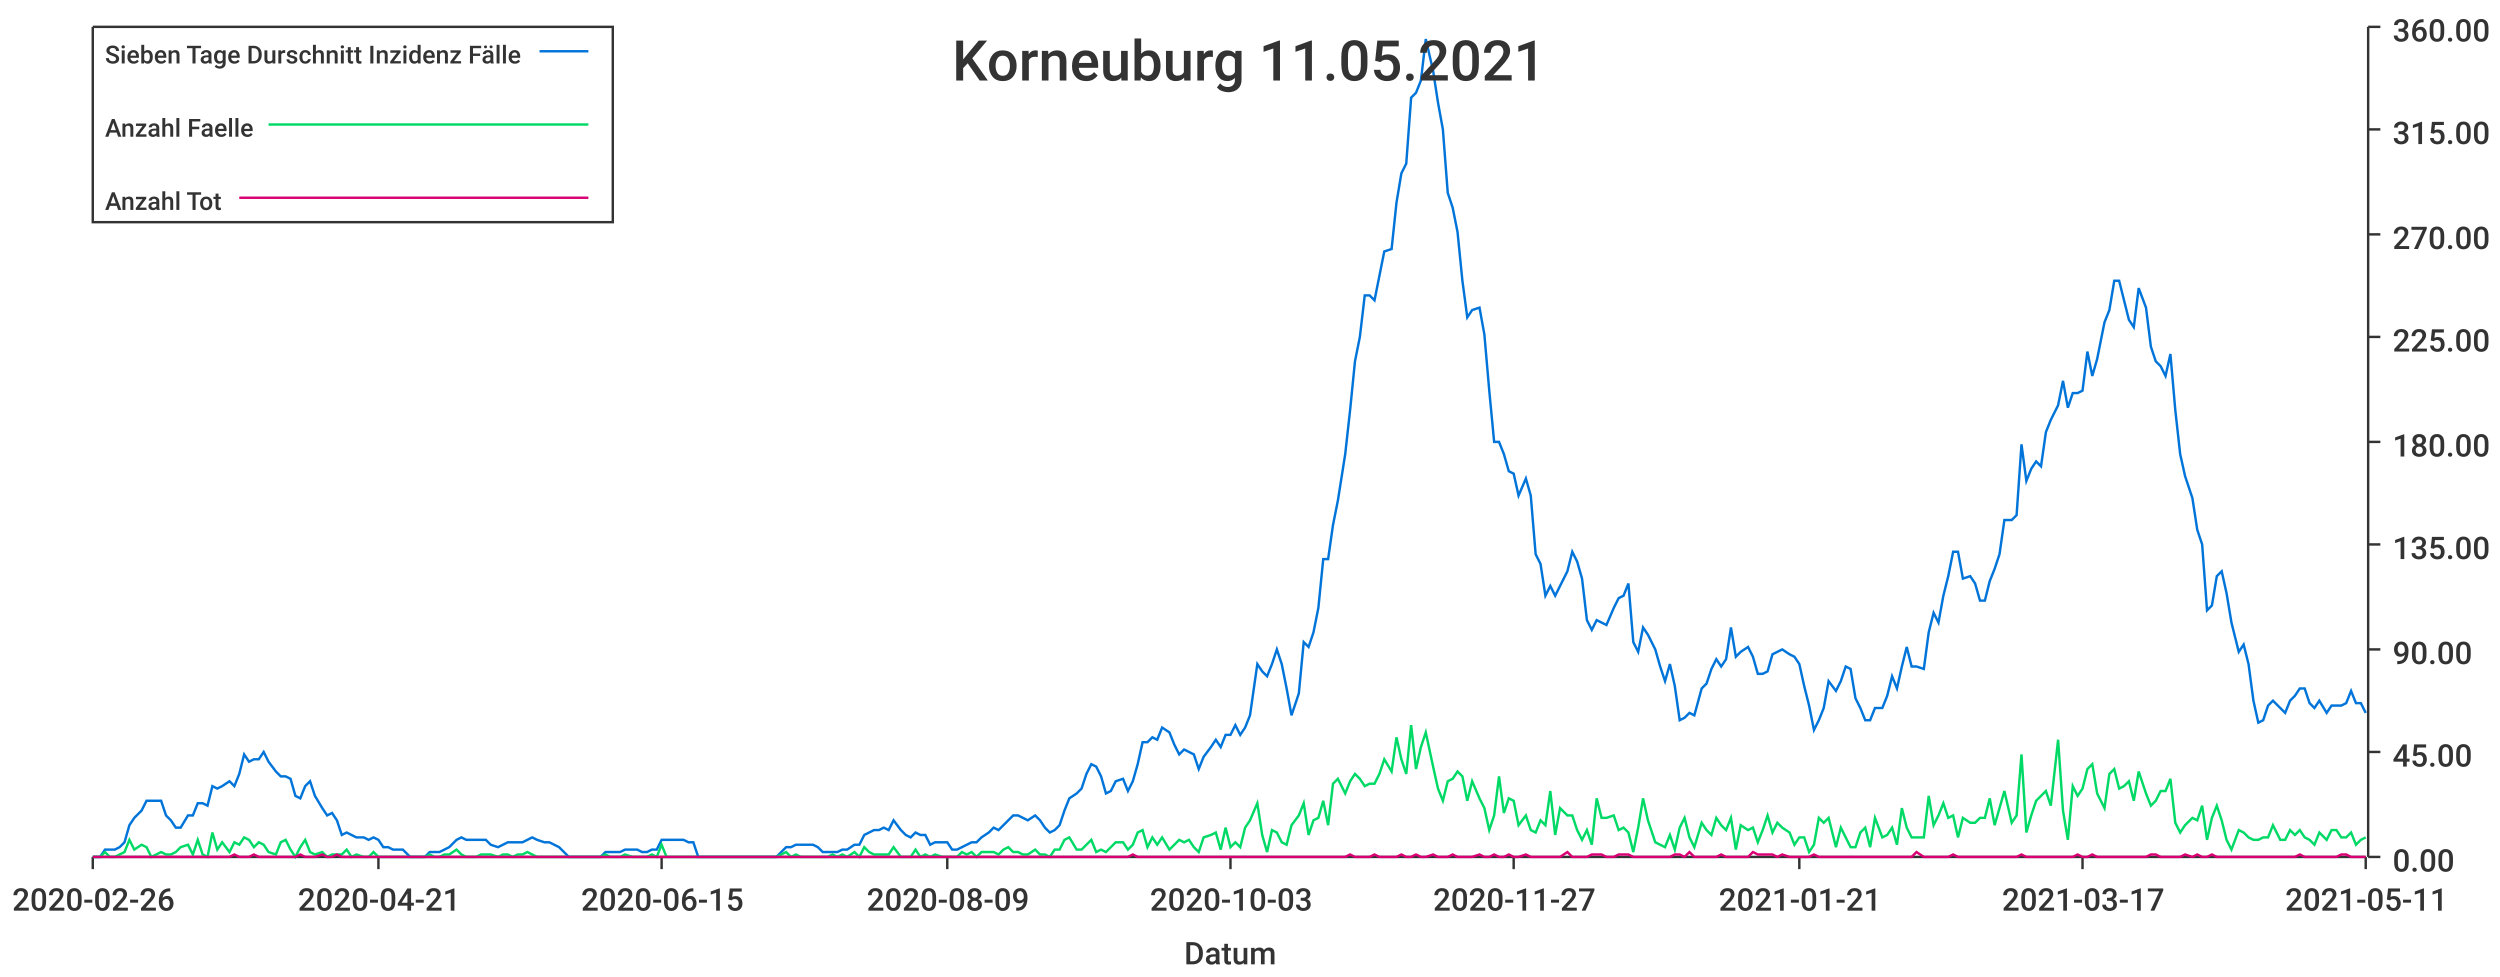
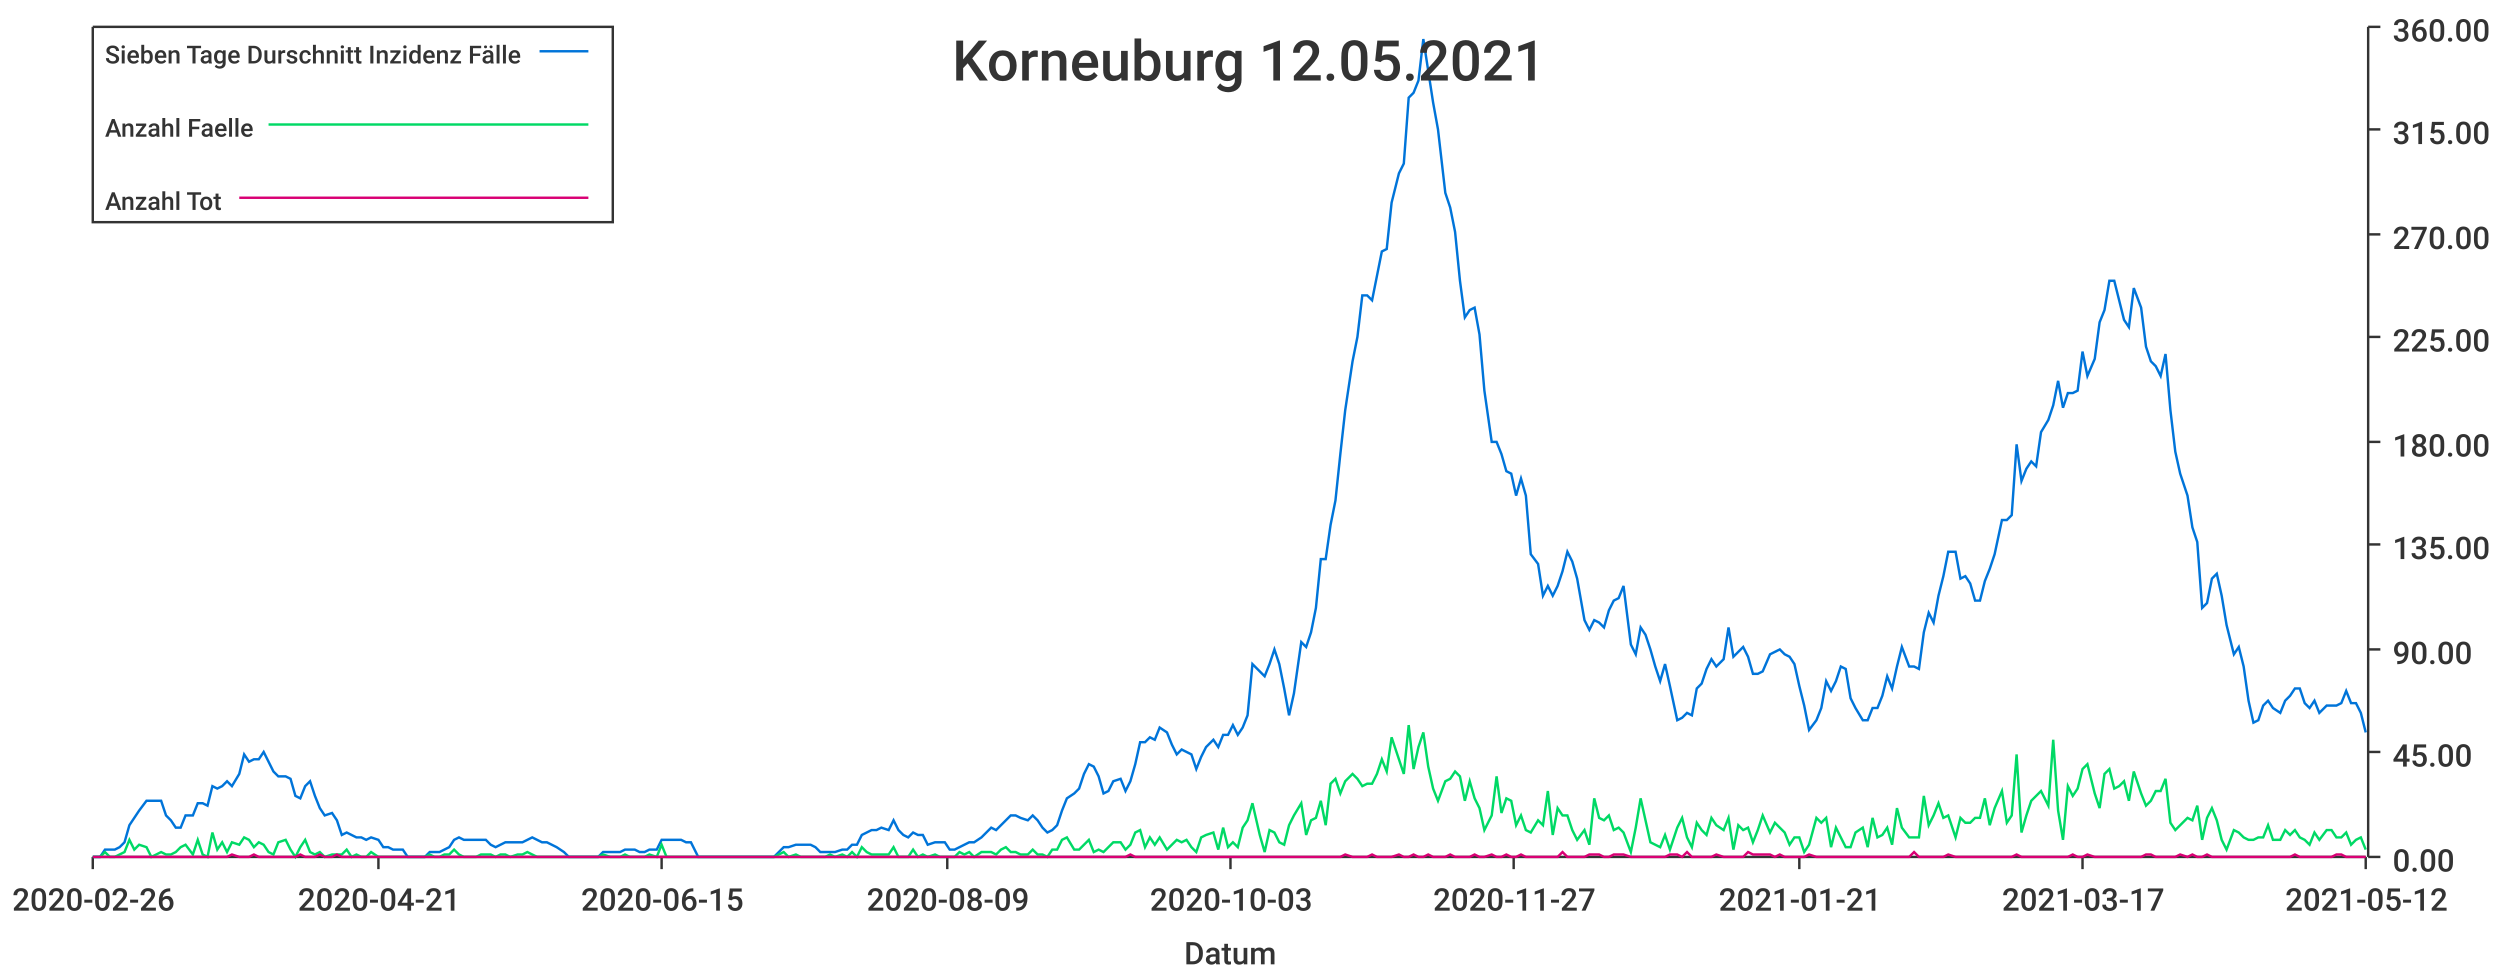
<svg xmlns="http://www.w3.org/2000/svg" width="1024" height="400">\n<path d="M 0 0 L 1024 0 L 1024 400 L 0 400 L 0 0" style="stroke-width:0;stroke:rgba(255,255,255,1.0);fill:rgba(255,255,255,1.0)" />
  <path d="M 38 11 L 969 11 L 969 351 L 38 351 L 38 11" style="stroke-width:0;stroke:rgba(255,255,255,1.0);fill:rgba(255,255,255,1.0)" />
  <path d="M 38 351 L 969 351" style="stroke-width:1;stroke:rgba(51,51,51,1.0);fill:none" />
  <path d="M 38 351 L 38 356" style="stroke-width:1;stroke:rgba(51,51,51,1.0);fill:none" />
  <text x="5" y="373" style="stroke-width:0;stroke:none;fill:rgba(51,51,51,1.0);font-size:12.8px;font-family:'Roboto Medium',sans-serif">2020-02-26</text>
  <path d="M 155 351 L 155 356" style="stroke-width:1;stroke:rgba(51,51,51,1.0);fill:none" />
  <text x="122" y="373" style="stroke-width:0;stroke:none;fill:rgba(51,51,51,1.0);font-size:12.8px;font-family:'Roboto Medium',sans-serif">2020-04-21</text>
  <path d="M 271 351 L 271 356" style="stroke-width:1;stroke:rgba(51,51,51,1.0);fill:none" />
  <text x="238" y="373" style="stroke-width:0;stroke:none;fill:rgba(51,51,51,1.0);font-size:12.8px;font-family:'Roboto Medium',sans-serif">2020-06-15</text>
  <path d="M 388 351 L 388 356" style="stroke-width:1;stroke:rgba(51,51,51,1.0);fill:none" />
  <text x="355" y="373" style="stroke-width:0;stroke:none;fill:rgba(51,51,51,1.0);font-size:12.8px;font-family:'Roboto Medium',sans-serif">2020-08-09</text>
  <path d="M 504 351 L 504 356" style="stroke-width:1;stroke:rgba(51,51,51,1.0);fill:none" />
  <text x="471" y="373" style="stroke-width:0;stroke:none;fill:rgba(51,51,51,1.0);font-size:12.8px;font-family:'Roboto Medium',sans-serif">2020-10-03</text>
  <path d="M 620 351 L 620 356" style="stroke-width:1;stroke:rgba(51,51,51,1.0);fill:none" />
  <text x="587" y="373" style="stroke-width:0;stroke:none;fill:rgba(51,51,51,1.0);font-size:12.8px;font-family:'Roboto Medium',sans-serif">2020-11-27</text>
  <path d="M 737 351 L 737 356" style="stroke-width:1;stroke:rgba(51,51,51,1.0);fill:none" />
  <text x="704" y="373" style="stroke-width:0;stroke:none;fill:rgba(51,51,51,1.0);font-size:12.8px;font-family:'Roboto Medium',sans-serif">2021-01-21</text>
  <path d="M 853 351 L 853 356" style="stroke-width:1;stroke:rgba(51,51,51,1.0);fill:none" />
  <text x="820" y="373" style="stroke-width:0;stroke:none;fill:rgba(51,51,51,1.0);font-size:12.8px;font-family:'Roboto Medium',sans-serif">2021-03-17</text>
  <path d="M 969 351 L 969 356" style="stroke-width:1;stroke:rgba(51,51,51,1.0);fill:none" />
-   <text x="936" y="373" style="stroke-width:0;stroke:none;fill:rgba(51,51,51,1.0);font-size:12.8px;font-family:'Roboto Medium',sans-serif">2021-05-11</text>
+   <text x="936" y="373" style="stroke-width:0;stroke:none;fill:rgba(51,51,51,1.0);font-size:12.8px;font-family:'Roboto Medium',sans-serif">2021-05-12</text>
  <text x="485" y="395" style="stroke-width:0;stroke:none;fill:rgba(51,51,51,1.0);font-size:12.8px;font-family:'Roboto Medium',sans-serif">Datum</text>
  <path d="M 970 351 L 970 11" style="stroke-width:1;stroke:rgba(51,51,51,1.0);fill:none" />
  <path d="M 970 351 L 975 351" style="stroke-width:1;stroke:rgba(51,51,51,1.0);fill:none" />
  <text x="980" y="357" style="stroke-width:0;stroke:none;fill:rgba(51,51,51,1.0);font-size:12.8px;font-family:'Roboto Medium',sans-serif">0.00</text>
  <path d="M 970 308 L 975 308" style="stroke-width:1;stroke:rgba(51,51,51,1.0);fill:none" />
  <text x="980" y="314" style="stroke-width:0;stroke:none;fill:rgba(51,51,51,1.0);font-size:12.8px;font-family:'Roboto Medium',sans-serif">45.00</text>
  <path d="M 970 266 L 975 266" style="stroke-width:1;stroke:rgba(51,51,51,1.0);fill:none" />
  <text x="980" y="272" style="stroke-width:0;stroke:none;fill:rgba(51,51,51,1.0);font-size:12.8px;font-family:'Roboto Medium',sans-serif">90.00</text>
  <path d="M 970 223 L 975 223" style="stroke-width:1;stroke:rgba(51,51,51,1.0);fill:none" />
  <text x="980" y="229" style="stroke-width:0;stroke:none;fill:rgba(51,51,51,1.0);font-size:12.8px;font-family:'Roboto Medium',sans-serif">135.00</text>
  <path d="M 970 181 L 975 181" style="stroke-width:1;stroke:rgba(51,51,51,1.0);fill:none" />
  <text x="980" y="187" style="stroke-width:0;stroke:none;fill:rgba(51,51,51,1.0);font-size:12.8px;font-family:'Roboto Medium',sans-serif">180.00</text>
  <path d="M 970 138 L 975 138" style="stroke-width:1;stroke:rgba(51,51,51,1.0);fill:none" />
  <text x="980" y="144" style="stroke-width:0;stroke:none;fill:rgba(51,51,51,1.0);font-size:12.8px;font-family:'Roboto Medium',sans-serif">225.00</text>
  <path d="M 970 96 L 975 96" style="stroke-width:1;stroke:rgba(51,51,51,1.0);fill:none" />
  <text x="980" y="102" style="stroke-width:0;stroke:none;fill:rgba(51,51,51,1.0);font-size:12.8px;font-family:'Roboto Medium',sans-serif">270.00</text>
  <path d="M 970 53 L 975 53" style="stroke-width:1;stroke:rgba(51,51,51,1.0);fill:none" />
  <text x="980" y="59" style="stroke-width:0;stroke:none;fill:rgba(51,51,51,1.0);font-size:12.8px;font-family:'Roboto Medium',sans-serif">315.00</text>
  <path d="M 970 11 L 975 11" style="stroke-width:1;stroke:rgba(51,51,51,1.0);fill:none" />
  <text x="980" y="17" style="stroke-width:0;stroke:none;fill:rgba(51,51,51,1.0);font-size:12.8px;font-family:'Roboto Medium',sans-serif">360.00</text>
-   <path d="M 38 351 L 41 351 L 43 348 L 45 348 L 47 348 L 49 347 L 51 345 L 53 338 L 55 335 L 58 332 L 60 328 L 62 328 L 64 328 L 66 328 L 68 334 L 70 336 L 72 339 L 74 339 L 77 334 L 79 334 L 81 329 L 83 329 L 85 330 L 87 322 L 89 323 L 91 322 L 94 320 L 96 322 L 98 317 L 100 309 L 102 312 L 104 311 L 106 311 L 108 308 L 110 312 L 113 316 L 115 318 L 117 318 L 119 319 L 121 326 L 123 327 L 125 322 L 127 320 L 129 326 L 132 331 L 134 334 L 136 333 L 138 336 L 140 342 L 142 341 L 144 342 L 146 343 L 149 343 L 151 344 L 153 343 L 155 344 L 157 347 L 159 347 L 161 348 L 163 348 L 165 348 L 168 351 L 170 351 L 172 351 L 174 351 L 176 349 L 178 349 L 180 349 L 182 348 L 184 347 L 187 344 L 189 343 L 191 344 L 193 344 L 195 344 L 197 344 L 199 344 L 201 346 L 204 347 L 206 346 L 208 345 L 210 345 L 212 345 L 214 345 L 216 344 L 218 343 L 220 344 L 223 345 L 225 345 L 227 346 L 229 347 L 231 349 L 233 351 L 235 351 L 237 351 L 240 351 L 242 351 L 244 351 L 246 351 L 248 349 L 250 349 L 252 349 L 254 349 L 256 348 L 259 348 L 261 348 L 263 349 L 265 349 L 267 348 L 269 348 L 271 344 L 273 344 L 275 344 L 278 344 L 280 344 L 282 345 L 284 345 L 286 351 L 288 351 L 290 351 L 292 351 L 295 351 L 297 351 L 299 351 L 301 351 L 303 351 L 305 351 L 307 351 L 309 351 L 311 351 L 314 351 L 316 351 L 318 351 L 320 349 L 322 347 L 324 347 L 326 346 L 328 346 L 330 346 L 333 346 L 335 347 L 337 349 L 339 349 L 341 349 L 343 349 L 345 348 L 347 348 L 350 346 L 352 346 L 354 342 L 356 341 L 358 340 L 360 340 L 362 339 L 364 340 L 366 336 L 369 340 L 371 342 L 373 343 L 375 341 L 377 342 L 379 342 L 381 346 L 383 345 L 386 345 L 388 345 L 390 348 L 392 348 L 394 347 L 396 346 L 398 345 L 400 345 L 402 343 L 405 341 L 407 339 L 409 340 L 411 338 L 413 336 L 415 334 L 417 334 L 419 335 L 421 336 L 424 334 L 426 336 L 428 339 L 430 341 L 432 340 L 434 338 L 436 332 L 438 327 L 441 325 L 443 323 L 445 317 L 447 313 L 449 314 L 451 318 L 453 325 L 455 324 L 457 320 L 460 319 L 462 324 L 464 320 L 466 313 L 468 304 L 470 304 L 472 302 L 474 303 L 476 298 L 479 300 L 481 305 L 483 309 L 485 307 L 487 308 L 489 309 L 491 315 L 493 310 L 496 306 L 498 303 L 500 306 L 502 301 L 504 301 L 506 297 L 508 301 L 510 298 L 512 293 L 515 272 L 517 275 L 519 277 L 521 272 L 523 266 L 525 272 L 527 282 L 529 293 L 532 284 L 534 263 L 536 265 L 538 259 L 540 249 L 542 229 L 544 229 L 546 215 L 548 205 L 551 186 L 553 168 L 555 148 L 557 138 L 559 121 L 561 121 L 563 123 L 565 113 L 567 103 L 570 102 L 572 83 L 574 71 L 576 67 L 578 40 L 580 38 L 582 33 L 584 16 L 587 29 L 589 42 L 591 53 L 593 79 L 595 85 L 597 95 L 599 115 L 601 130 L 603 127 L 606 126 L 608 137 L 610 160 L 612 181 L 614 181 L 616 186 L 618 193 L 620 194 L 622 203 L 625 196 L 627 203 L 629 227 L 631 231 L 633 244 L 635 240 L 637 244 L 639 240 L 642 234 L 644 226 L 646 230 L 648 237 L 650 254 L 652 258 L 654 254 L 656 255 L 658 256 L 661 249 L 663 245 L 665 244 L 667 239 L 669 263 L 671 267 L 673 257 L 675 260 L 678 266 L 680 273 L 682 279 L 684 272 L 686 281 L 688 295 L 690 294 L 692 292 L 694 293 L 697 282 L 699 280 L 701 274 L 703 270 L 705 273 L 707 270 L 709 257 L 711 269 L 713 267 L 716 265 L 718 269 L 720 276 L 722 276 L 724 275 L 726 268 L 728 267 L 730 266 L 733 268 L 735 269 L 737 272 L 739 281 L 741 289 L 743 299 L 745 295 L 747 290 L 749 279 L 752 283 L 754 279 L 756 273 L 758 274 L 760 286 L 762 290 L 764 295 L 766 295 L 768 290 L 771 290 L 773 285 L 775 277 L 777 282 L 779 273 L 781 265 L 783 273 L 785 273 L 788 274 L 790 259 L 792 251 L 794 255 L 796 244 L 798 236 L 800 226 L 802 226 L 804 237 L 807 236 L 809 239 L 811 246 L 813 246 L 815 238 L 817 233 L 819 227 L 821 213 L 824 213 L 826 211 L 828 182 L 830 197 L 832 192 L 834 189 L 836 191 L 838 177 L 840 172 L 843 166 L 845 156 L 847 167 L 849 161 L 851 161 L 853 160 L 855 144 L 857 154 L 859 147 L 862 132 L 864 127 L 866 115 L 868 115 L 870 123 L 872 131 L 874 134 L 876 118 L 879 126 L 881 142 L 883 148 L 885 150 L 887 154 L 889 145 L 891 168 L 893 186 L 895 195 L 898 204 L 900 217 L 902 223 L 904 250 L 906 248 L 908 236 L 910 234 L 912 243 L 914 255 L 917 267 L 919 264 L 921 272 L 923 287 L 925 296 L 927 295 L 929 289 L 931 287 L 934 290 L 936 292 L 938 287 L 940 285 L 942 282 L 944 282 L 946 288 L 948 290 L 950 287 L 953 292 L 955 289 L 957 289 L 959 289 L 961 288 L 963 283 L 965 288 L 967 288 L 969 292" style="stroke-width:1;stroke:rgba(0,116,217,1.0);fill:none" />
-   <path d="M 38 351 L 41 351 L 43 349 L 45 351 L 47 351 L 49 350 L 51 349 L 53 344 L 55 348 L 58 346 L 60 347 L 62 351 L 64 350 L 66 349 L 68 350 L 70 350 L 72 349 L 74 347 L 77 346 L 79 350 L 81 344 L 83 350 L 85 351 L 87 341 L 89 348 L 91 345 L 94 349 L 96 345 L 98 346 L 100 343 L 102 344 L 104 347 L 106 345 L 108 346 L 110 349 L 113 350 L 115 345 L 117 344 L 119 348 L 121 351 L 123 347 L 125 344 L 127 349 L 129 350 L 132 349 L 134 351 L 136 350 L 138 350 L 140 350 L 142 348 L 144 351 L 146 350 L 149 351 L 151 351 L 153 349 L 155 351 L 157 351 L 159 351 L 161 351 L 163 351 L 165 351 L 168 351 L 170 351 L 172 351 L 174 351 L 176 350 L 178 351 L 180 351 L 182 350 L 184 350 L 187 348 L 189 350 L 191 351 L 193 351 L 195 351 L 197 350 L 199 350 L 201 350 L 204 351 L 206 350 L 208 350 L 210 351 L 212 350 L 214 350 L 216 349 L 218 350 L 220 351 L 223 351 L 225 351 L 227 351 L 229 351 L 231 351 L 233 351 L 235 351 L 237 351 L 240 351 L 242 351 L 244 351 L 246 351 L 248 350 L 250 351 L 252 351 L 254 351 L 256 350 L 259 351 L 261 351 L 263 351 L 265 351 L 267 350 L 269 351 L 271 346 L 273 351 L 275 351 L 278 351 L 280 351 L 282 351 L 284 351 L 286 351 L 288 351 L 290 351 L 292 351 L 295 351 L 297 351 L 299 351 L 301 351 L 303 351 L 305 351 L 307 351 L 309 351 L 311 351 L 314 351 L 316 351 L 318 351 L 320 350 L 322 349 L 324 351 L 326 350 L 328 351 L 330 351 L 333 351 L 335 351 L 337 351 L 339 351 L 341 350 L 343 351 L 345 350 L 347 351 L 350 349 L 352 351 L 354 347 L 356 349 L 358 350 L 360 350 L 362 350 L 364 350 L 366 347 L 369 351 L 371 351 L 373 351 L 375 348 L 377 351 L 379 350 L 381 351 L 383 350 L 386 351 L 388 351 L 390 351 L 392 351 L 394 349 L 396 350 L 398 349 L 400 351 L 402 349 L 405 349 L 407 349 L 409 350 L 411 348 L 413 347 L 415 349 L 417 349 L 419 350 L 421 350 L 424 348 L 426 350 L 428 350 L 430 351 L 432 348 L 434 348 L 436 344 L 438 343 L 441 348 L 443 348 L 445 346 L 447 344 L 449 349 L 451 348 L 453 349 L 455 347 L 457 345 L 460 345 L 462 348 L 464 346 L 466 341 L 468 340 L 470 347 L 472 343 L 474 346 L 476 343 L 479 348 L 481 346 L 483 344 L 485 345 L 487 344 L 489 347 L 491 349 L 493 343 L 496 342 L 498 341 L 500 348 L 502 339 L 504 347 L 506 345 L 508 347 L 510 339 L 512 336 L 515 329 L 517 342 L 519 349 L 521 340 L 523 341 L 525 345 L 527 346 L 529 338 L 532 334 L 534 329 L 536 342 L 538 336 L 540 335 L 542 328 L 544 338 L 546 321 L 548 319 L 551 325 L 553 320 L 555 317 L 557 319 L 559 322 L 561 321 L 563 321 L 565 317 L 567 311 L 570 316 L 572 302 L 574 311 L 576 317 L 578 297 L 580 315 L 582 306 L 584 300 L 587 314 L 589 323 L 591 328 L 593 320 L 595 319 L 597 316 L 599 318 L 601 328 L 603 320 L 606 327 L 608 331 L 610 340 L 612 334 L 614 318 L 616 333 L 618 327 L 620 328 L 622 338 L 625 334 L 627 340 L 629 341 L 631 336 L 633 338 L 635 324 L 637 342 L 639 331 L 642 334 L 644 334 L 646 340 L 648 344 L 650 340 L 652 346 L 654 327 L 656 335 L 658 335 L 661 334 L 663 340 L 665 339 L 667 341 L 669 349 L 671 339 L 673 327 L 675 336 L 678 345 L 680 346 L 682 347 L 684 342 L 686 348 L 688 339 L 690 335 L 692 343 L 694 347 L 697 337 L 699 340 L 701 342 L 703 335 L 705 338 L 707 340 L 709 335 L 711 348 L 713 338 L 716 340 L 718 339 L 720 345 L 722 340 L 724 334 L 726 341 L 728 337 L 730 339 L 733 341 L 735 346 L 737 343 L 739 343 L 741 349 L 743 346 L 745 335 L 747 337 L 749 335 L 752 347 L 754 339 L 756 343 L 758 347 L 760 347 L 762 341 L 764 339 L 766 347 L 768 335 L 771 343 L 773 342 L 775 339 L 777 346 L 779 331 L 781 339 L 783 343 L 785 343 L 788 343 L 790 326 L 792 338 L 794 334 L 796 329 L 798 335 L 800 334 L 802 343 L 804 335 L 807 337 L 809 337 L 811 335 L 813 335 L 815 327 L 817 338 L 819 331 L 821 324 L 824 337 L 826 334 L 828 309 L 830 341 L 832 334 L 834 328 L 836 326 L 838 324 L 840 330 L 843 303 L 845 332 L 847 344 L 849 322 L 851 326 L 853 323 L 855 315 L 857 313 L 859 325 L 862 331 L 864 317 L 866 315 L 868 323 L 870 322 L 872 320 L 874 328 L 876 316 L 879 325 L 881 330 L 883 328 L 885 324 L 887 324 L 889 319 L 891 337 L 893 341 L 895 338 L 898 335 L 900 336 L 902 330 L 904 344 L 906 335 L 908 330 L 910 336 L 912 344 L 914 348 L 917 340 L 919 341 L 921 343 L 923 344 L 925 344 L 927 343 L 929 343 L 931 338 L 934 344 L 936 344 L 938 340 L 940 342 L 942 340 L 944 343 L 946 344 L 948 346 L 950 341 L 953 344 L 955 340 L 957 340 L 959 343 L 961 343 L 963 341 L 965 346 L 967 344 L 969 343" style="stroke-width:1;stroke:rgba(0,217,101,1.0);fill:none" />
-   <path d="M 38 351 L 41 351 L 43 351 L 45 351 L 47 351 L 49 351 L 51 351 L 53 351 L 55 351 L 58 351 L 60 351 L 62 351 L 64 351 L 66 351 L 68 351 L 70 351 L 72 351 L 74 351 L 77 351 L 79 351 L 81 351 L 83 351 L 85 351 L 87 351 L 89 351 L 91 351 L 94 351 L 96 350 L 98 351 L 100 351 L 102 351 L 104 350 L 106 351 L 108 351 L 110 351 L 113 351 L 115 351 L 117 351 L 119 351 L 121 351 L 123 350 L 125 351 L 127 351 L 129 351 L 132 350 L 134 351 L 136 351 L 138 350 L 140 351 L 142 351 L 144 351 L 146 351 L 149 351 L 151 351 L 153 351 L 155 351 L 157 351 L 159 351 L 161 351 L 163 351 L 165 351 L 168 351 L 170 351 L 172 351 L 174 351 L 176 351 L 178 351 L 180 351 L 182 351 L 184 351 L 187 351 L 189 351 L 191 351 L 193 351 L 195 351 L 197 351 L 199 351 L 201 351 L 204 351 L 206 351 L 208 351 L 210 351 L 212 351 L 214 351 L 216 351 L 218 351 L 220 351 L 223 351 L 225 351 L 227 351 L 229 351 L 231 351 L 233 351 L 235 351 L 237 351 L 240 351 L 242 351 L 244 351 L 246 351 L 248 351 L 250 351 L 252 351 L 254 351 L 256 351 L 259 351 L 261 351 L 263 351 L 265 351 L 267 351 L 269 351 L 271 351 L 273 351 L 275 351 L 278 351 L 280 351 L 282 351 L 284 351 L 286 351 L 288 351 L 290 351 L 292 351 L 295 351 L 297 351 L 299 351 L 301 351 L 303 351 L 305 351 L 307 351 L 309 351 L 311 351 L 314 351 L 316 351 L 318 351 L 320 351 L 322 351 L 324 351 L 326 351 L 328 351 L 330 351 L 333 351 L 335 351 L 337 351 L 339 351 L 341 351 L 343 351 L 345 351 L 347 351 L 350 351 L 352 351 L 354 351 L 356 351 L 358 351 L 360 351 L 362 351 L 364 351 L 366 351 L 369 351 L 371 351 L 373 351 L 375 351 L 377 351 L 379 351 L 381 351 L 383 351 L 386 351 L 388 351 L 390 351 L 392 351 L 394 351 L 396 351 L 398 351 L 400 351 L 402 351 L 405 351 L 407 351 L 409 351 L 411 351 L 413 351 L 415 351 L 417 351 L 419 351 L 421 351 L 424 351 L 426 351 L 428 351 L 430 351 L 432 351 L 434 351 L 436 351 L 438 351 L 441 351 L 443 351 L 445 351 L 447 351 L 449 351 L 451 351 L 453 351 L 455 351 L 457 351 L 460 351 L 462 351 L 464 350 L 466 351 L 468 351 L 470 351 L 472 351 L 474 351 L 476 351 L 479 351 L 481 351 L 483 351 L 485 351 L 487 351 L 489 351 L 491 351 L 493 351 L 496 351 L 498 351 L 500 351 L 502 351 L 504 351 L 506 351 L 508 351 L 510 351 L 512 351 L 515 351 L 517 351 L 519 351 L 521 351 L 523 351 L 525 351 L 527 351 L 529 351 L 532 351 L 534 351 L 536 351 L 538 351 L 540 351 L 542 351 L 544 351 L 546 351 L 548 351 L 551 351 L 553 350 L 555 351 L 557 351 L 559 351 L 561 351 L 563 350 L 565 351 L 567 351 L 570 351 L 572 351 L 574 350 L 576 351 L 578 351 L 580 350 L 582 351 L 584 351 L 587 350 L 589 351 L 591 351 L 593 351 L 595 350 L 597 351 L 599 351 L 601 351 L 603 351 L 606 350 L 608 351 L 610 351 L 612 350 L 614 351 L 616 351 L 618 350 L 620 351 L 622 351 L 625 350 L 627 351 L 629 351 L 631 351 L 633 351 L 635 351 L 637 351 L 639 351 L 642 349 L 644 351 L 646 351 L 648 351 L 650 351 L 652 350 L 654 350 L 656 350 L 658 351 L 661 351 L 663 350 L 665 350 L 667 350 L 669 351 L 671 351 L 673 351 L 675 351 L 678 351 L 680 351 L 682 351 L 684 351 L 686 350 L 688 350 L 690 351 L 692 349 L 694 351 L 697 351 L 699 351 L 701 351 L 703 351 L 705 350 L 707 351 L 709 351 L 711 351 L 713 351 L 716 351 L 718 349 L 720 350 L 722 350 L 724 350 L 726 350 L 728 351 L 730 350 L 733 351 L 735 351 L 737 351 L 739 351 L 741 351 L 743 350 L 745 351 L 747 351 L 749 351 L 752 351 L 754 351 L 756 351 L 758 351 L 760 351 L 762 351 L 764 351 L 766 351 L 768 351 L 771 351 L 773 351 L 775 351 L 777 351 L 779 351 L 781 351 L 783 351 L 785 349 L 788 351 L 790 351 L 792 351 L 794 351 L 796 351 L 798 351 L 800 350 L 802 351 L 804 351 L 807 351 L 809 351 L 811 351 L 813 351 L 815 351 L 817 351 L 819 351 L 821 351 L 824 351 L 826 351 L 828 350 L 830 351 L 832 351 L 834 351 L 836 351 L 838 351 L 840 351 L 843 351 L 845 351 L 847 351 L 849 351 L 851 350 L 853 351 L 855 351 L 857 350 L 859 351 L 862 351 L 864 351 L 866 351 L 868 351 L 870 351 L 872 351 L 874 351 L 876 351 L 879 351 L 881 350 L 883 350 L 885 351 L 887 351 L 889 351 L 891 351 L 893 351 L 895 350 L 898 351 L 900 350 L 902 351 L 904 351 L 906 350 L 908 351 L 910 351 L 912 351 L 914 351 L 917 351 L 919 351 L 921 351 L 923 351 L 925 351 L 927 351 L 929 351 L 931 351 L 934 351 L 936 351 L 938 351 L 940 351 L 942 350 L 944 351 L 946 351 L 948 351 L 950 351 L 953 351 L 955 351 L 957 351 L 959 350 L 961 350 L 963 351 L 965 351 L 967 351 L 969 351" style="stroke-width:1;stroke:rgba(217,0,116,1.0);fill:none" />
-   <text x="390" y="33" style="stroke-width:0;stroke:none;fill:rgba(51,51,51,1.0);font-size:23.0px;font-family:'Roboto Medium',sans-serif">Korneuburg 11.05.2021</text>
+   <path d="M 38 351 L 41 351 L 43 348 L 45 348 L 47 348 L 49 347 L 51 345 L 53 338 L 55 335 L 57 332 L 60 328 L 62 328 L 64 328 L 66 328 L 68 334 L 70 336 L 72 339 L 74 339 L 76 334 L 79 334 L 81 329 L 83 329 L 85 330 L 87 322 L 89 323 L 91 322 L 93 320 L 95 322 L 98 317 L 100 309 L 102 312 L 104 311 L 106 311 L 108 308 L 110 312 L 112 316 L 114 318 L 117 318 L 119 319 L 121 326 L 123 327 L 125 322 L 127 320 L 129 326 L 131 331 L 133 334 L 136 333 L 138 336 L 140 342 L 142 341 L 144 342 L 146 343 L 148 343 L 150 344 L 152 343 L 155 344 L 157 347 L 159 347 L 161 348 L 163 348 L 165 348 L 167 351 L 169 351 L 171 351 L 174 351 L 176 349 L 178 349 L 180 349 L 182 348 L 184 347 L 186 344 L 188 343 L 190 344 L 193 344 L 195 344 L 197 344 L 199 344 L 201 346 L 203 347 L 205 346 L 207 345 L 209 345 L 212 345 L 214 345 L 216 344 L 218 343 L 220 344 L 222 345 L 224 345 L 226 346 L 228 347 L 231 349 L 233 351 L 235 351 L 237 351 L 239 351 L 241 351 L 243 351 L 245 351 L 247 349 L 250 349 L 252 349 L 254 349 L 256 348 L 258 348 L 260 348 L 262 349 L 264 349 L 266 348 L 269 348 L 271 344 L 273 344 L 275 344 L 277 344 L 279 344 L 281 345 L 283 345 L 286 351 L 288 351 L 290 351 L 292 351 L 294 351 L 296 351 L 298 351 L 300 351 L 302 351 L 304 351 L 307 351 L 309 351 L 311 351 L 313 351 L 315 351 L 317 351 L 319 349 L 321 347 L 323 347 L 326 346 L 328 346 L 330 346 L 332 346 L 334 347 L 336 349 L 338 349 L 340 349 L 342 349 L 345 348 L 347 348 L 349 346 L 351 346 L 353 342 L 355 341 L 357 340 L 359 340 L 361 339 L 364 340 L 366 336 L 368 340 L 370 342 L 372 343 L 374 341 L 376 342 L 378 342 L 380 346 L 383 345 L 385 345 L 387 345 L 389 348 L 391 348 L 393 347 L 395 346 L 397 345 L 399 345 L 402 343 L 404 341 L 406 339 L 408 340 L 410 338 L 412 336 L 414 334 L 416 334 L 418 335 L 421 336 L 423 334 L 425 336 L 427 339 L 429 341 L 431 340 L 433 338 L 435 332 L 437 327 L 440 325 L 442 323 L 444 317 L 446 313 L 448 314 L 450 318 L 452 325 L 454 324 L 456 320 L 459 319 L 461 324 L 463 320 L 465 313 L 467 304 L 469 304 L 471 302 L 473 303 L 475 298 L 478 300 L 480 305 L 482 309 L 484 307 L 486 308 L 488 309 L 490 315 L 492 310 L 494 306 L 497 303 L 499 306 L 501 301 L 503 301 L 505 297 L 507 301 L 509 298 L 511 293 L 513 272 L 516 275 L 518 277 L 520 272 L 522 266 L 524 272 L 526 282 L 528 293 L 530 284 L 533 263 L 535 265 L 537 259 L 539 249 L 541 229 L 543 229 L 545 215 L 547 205 L 549 186 L 551 168 L 554 148 L 556 138 L 558 121 L 560 121 L 562 123 L 564 113 L 566 103 L 568 102 L 570 83 L 573 71 L 575 67 L 577 40 L 579 38 L 581 33 L 583 16 L 585 29 L 587 42 L 589 53 L 592 79 L 594 85 L 596 95 L 598 115 L 600 130 L 602 127 L 604 126 L 606 137 L 608 160 L 611 181 L 613 181 L 615 186 L 617 193 L 619 194 L 621 203 L 623 196 L 625 203 L 627 227 L 630 231 L 632 244 L 634 240 L 636 244 L 638 240 L 640 234 L 642 226 L 644 230 L 646 237 L 649 254 L 651 258 L 653 254 L 655 255 L 657 257 L 659 250 L 661 246 L 663 245 L 665 240 L 668 264 L 670 268 L 672 257 L 674 260 L 676 266 L 678 273 L 680 279 L 682 272 L 684 281 L 687 295 L 689 294 L 691 292 L 693 293 L 695 282 L 697 280 L 699 274 L 701 270 L 703 273 L 706 270 L 708 257 L 710 269 L 712 267 L 714 265 L 716 269 L 718 276 L 720 276 L 722 275 L 725 268 L 727 267 L 729 266 L 731 268 L 733 269 L 735 272 L 737 281 L 739 289 L 741 299 L 744 295 L 746 290 L 748 279 L 750 283 L 752 279 L 754 273 L 756 274 L 758 286 L 760 290 L 763 295 L 765 295 L 767 290 L 769 290 L 771 285 L 773 277 L 775 282 L 777 273 L 779 265 L 782 273 L 784 273 L 786 274 L 788 259 L 790 251 L 792 255 L 794 244 L 796 236 L 798 226 L 801 226 L 803 237 L 805 236 L 807 239 L 809 246 L 811 246 L 813 238 L 815 233 L 817 227 L 820 213 L 822 213 L 824 211 L 826 182 L 828 197 L 830 192 L 832 189 L 834 191 L 836 177 L 839 172 L 841 166 L 843 156 L 845 167 L 847 161 L 849 161 L 851 160 L 853 144 L 855 154 L 858 147 L 860 132 L 862 127 L 864 115 L 866 115 L 868 123 L 870 131 L 872 134 L 874 118 L 877 126 L 879 142 L 881 148 L 883 150 L 885 154 L 887 145 L 889 168 L 891 185 L 893 194 L 896 203 L 898 216 L 900 222 L 902 249 L 904 247 L 906 237 L 908 235 L 910 244 L 912 256 L 915 268 L 917 265 L 919 273 L 921 287 L 923 296 L 925 295 L 927 289 L 929 287 L 931 290 L 934 292 L 936 287 L 938 285 L 940 282 L 942 282 L 944 288 L 946 290 L 948 287 L 950 292 L 953 289 L 955 289 L 957 289 L 959 288 L 961 283 L 963 288 L 965 288 L 967 292 L 969 300" style="stroke-width:1;stroke:rgba(0,116,217,1.0);fill:none" />
+   <path d="M 38 351 L 41 351 L 43 349 L 45 351 L 47 351 L 49 350 L 51 349 L 53 344 L 55 348 L 57 346 L 60 347 L 62 351 L 64 350 L 66 349 L 68 350 L 70 350 L 72 349 L 74 347 L 76 346 L 79 350 L 81 344 L 83 350 L 85 351 L 87 341 L 89 348 L 91 345 L 93 349 L 95 345 L 98 346 L 100 343 L 102 344 L 104 347 L 106 345 L 108 346 L 110 349 L 112 350 L 114 345 L 117 344 L 119 348 L 121 351 L 123 347 L 125 344 L 127 349 L 129 350 L 131 349 L 133 351 L 136 350 L 138 350 L 140 350 L 142 348 L 144 351 L 146 350 L 148 351 L 150 351 L 152 349 L 155 351 L 157 351 L 159 351 L 161 351 L 163 351 L 165 351 L 167 351 L 169 351 L 171 351 L 174 351 L 176 350 L 178 351 L 180 351 L 182 350 L 184 350 L 186 348 L 188 350 L 190 351 L 193 351 L 195 351 L 197 350 L 199 350 L 201 350 L 203 351 L 205 350 L 207 350 L 209 351 L 212 350 L 214 350 L 216 349 L 218 350 L 220 351 L 222 351 L 224 351 L 226 351 L 228 351 L 231 351 L 233 351 L 235 351 L 237 351 L 239 351 L 241 351 L 243 351 L 245 351 L 247 350 L 250 351 L 252 351 L 254 351 L 256 350 L 258 351 L 260 351 L 262 351 L 264 351 L 266 350 L 269 351 L 271 346 L 273 351 L 275 351 L 277 351 L 279 351 L 281 351 L 283 351 L 286 351 L 288 351 L 290 351 L 292 351 L 294 351 L 296 351 L 298 351 L 300 351 L 302 351 L 304 351 L 307 351 L 309 351 L 311 351 L 313 351 L 315 351 L 317 351 L 319 350 L 321 349 L 323 351 L 326 350 L 328 351 L 330 351 L 332 351 L 334 351 L 336 351 L 338 351 L 340 350 L 342 351 L 345 350 L 347 351 L 349 349 L 351 351 L 353 347 L 355 349 L 357 350 L 359 350 L 361 350 L 364 350 L 366 347 L 368 351 L 370 351 L 372 351 L 374 348 L 376 351 L 378 350 L 380 351 L 383 350 L 385 351 L 387 351 L 389 351 L 391 351 L 393 349 L 395 350 L 397 349 L 399 351 L 402 349 L 404 349 L 406 349 L 408 350 L 410 348 L 412 347 L 414 349 L 416 349 L 418 350 L 421 350 L 423 348 L 425 350 L 427 350 L 429 351 L 431 348 L 433 348 L 435 344 L 437 343 L 440 348 L 442 348 L 444 346 L 446 344 L 448 349 L 450 348 L 452 349 L 454 347 L 456 345 L 459 345 L 461 348 L 463 346 L 465 341 L 467 340 L 469 347 L 471 343 L 473 346 L 475 343 L 478 348 L 480 346 L 482 344 L 484 345 L 486 344 L 488 347 L 490 349 L 492 343 L 494 342 L 497 341 L 499 348 L 501 339 L 503 347 L 505 345 L 507 347 L 509 339 L 511 336 L 513 329 L 516 342 L 518 349 L 520 340 L 522 341 L 524 345 L 526 346 L 528 338 L 530 334 L 533 329 L 535 342 L 537 336 L 539 335 L 541 328 L 543 338 L 545 321 L 547 319 L 549 325 L 551 320 L 554 317 L 556 319 L 558 322 L 560 321 L 562 321 L 564 317 L 566 311 L 568 316 L 570 302 L 573 311 L 575 317 L 577 297 L 579 315 L 581 306 L 583 300 L 585 314 L 587 323 L 589 328 L 592 320 L 594 319 L 596 316 L 598 318 L 600 328 L 602 320 L 604 327 L 606 331 L 608 340 L 611 334 L 613 318 L 615 333 L 617 327 L 619 328 L 621 338 L 623 334 L 625 340 L 627 341 L 630 336 L 632 338 L 634 324 L 636 342 L 638 331 L 640 334 L 642 334 L 644 340 L 646 344 L 649 340 L 651 346 L 653 327 L 655 335 L 657 336 L 659 334 L 661 340 L 663 339 L 665 341 L 668 349 L 670 339 L 672 327 L 674 336 L 676 345 L 678 346 L 680 347 L 682 342 L 684 348 L 687 339 L 689 335 L 691 343 L 693 347 L 695 337 L 697 340 L 699 342 L 701 335 L 703 338 L 706 340 L 708 335 L 710 348 L 712 338 L 714 340 L 716 339 L 718 345 L 720 340 L 722 334 L 725 341 L 727 337 L 729 339 L 731 341 L 733 346 L 735 343 L 737 343 L 739 349 L 741 346 L 744 335 L 746 337 L 748 335 L 750 347 L 752 339 L 754 343 L 756 347 L 758 347 L 760 341 L 763 339 L 765 347 L 767 335 L 769 343 L 771 342 L 773 339 L 775 346 L 777 331 L 779 339 L 782 343 L 784 343 L 786 343 L 788 326 L 790 338 L 792 334 L 794 329 L 796 335 L 798 334 L 801 343 L 803 335 L 805 337 L 807 337 L 809 335 L 811 335 L 813 327 L 815 338 L 817 331 L 820 324 L 822 337 L 824 334 L 826 309 L 828 341 L 830 334 L 832 328 L 834 326 L 836 324 L 839 330 L 841 303 L 843 332 L 845 344 L 847 322 L 849 326 L 851 323 L 853 315 L 855 313 L 858 325 L 860 331 L 862 317 L 864 315 L 866 323 L 868 322 L 870 320 L 872 328 L 874 316 L 877 325 L 879 330 L 881 328 L 883 324 L 885 324 L 887 319 L 889 337 L 891 340 L 893 338 L 896 335 L 898 336 L 900 330 L 902 344 L 904 335 L 906 331 L 908 336 L 910 344 L 912 348 L 915 340 L 917 341 L 919 343 L 921 344 L 923 344 L 925 343 L 927 343 L 929 338 L 931 344 L 934 344 L 936 340 L 938 342 L 940 340 L 942 343 L 944 344 L 946 346 L 948 341 L 950 344 L 953 340 L 955 340 L 957 343 L 959 343 L 961 341 L 963 346 L 965 344 L 967 343 L 969 348" style="stroke-width:1;stroke:rgba(0,217,101,1.0);fill:none" />
+   <path d="M 38 351 L 41 351 L 43 351 L 45 351 L 47 351 L 49 351 L 51 351 L 53 351 L 55 351 L 57 351 L 60 351 L 62 351 L 64 351 L 66 351 L 68 351 L 70 351 L 72 351 L 74 351 L 76 351 L 79 351 L 81 351 L 83 351 L 85 351 L 87 351 L 89 351 L 91 351 L 93 351 L 95 350 L 98 351 L 100 351 L 102 351 L 104 350 L 106 351 L 108 351 L 110 351 L 112 351 L 114 351 L 117 351 L 119 351 L 121 351 L 123 350 L 125 351 L 127 351 L 129 351 L 131 350 L 133 351 L 136 351 L 138 350 L 140 351 L 142 351 L 144 351 L 146 351 L 148 351 L 150 351 L 152 351 L 155 351 L 157 351 L 159 351 L 161 351 L 163 351 L 165 351 L 167 351 L 169 351 L 171 351 L 174 351 L 176 351 L 178 351 L 180 351 L 182 351 L 184 351 L 186 351 L 188 351 L 190 351 L 193 351 L 195 351 L 197 351 L 199 351 L 201 351 L 203 351 L 205 351 L 207 351 L 209 351 L 212 351 L 214 351 L 216 351 L 218 351 L 220 351 L 222 351 L 224 351 L 226 351 L 228 351 L 231 351 L 233 351 L 235 351 L 237 351 L 239 351 L 241 351 L 243 351 L 245 351 L 247 351 L 250 351 L 252 351 L 254 351 L 256 351 L 258 351 L 260 351 L 262 351 L 264 351 L 266 351 L 269 351 L 271 351 L 273 351 L 275 351 L 277 351 L 279 351 L 281 351 L 283 351 L 286 351 L 288 351 L 290 351 L 292 351 L 294 351 L 296 351 L 298 351 L 300 351 L 302 351 L 304 351 L 307 351 L 309 351 L 311 351 L 313 351 L 315 351 L 317 351 L 319 351 L 321 351 L 323 351 L 326 351 L 328 351 L 330 351 L 332 351 L 334 351 L 336 351 L 338 351 L 340 351 L 342 351 L 345 351 L 347 351 L 349 351 L 351 351 L 353 351 L 355 351 L 357 351 L 359 351 L 361 351 L 364 351 L 366 351 L 368 351 L 370 351 L 372 351 L 374 351 L 376 351 L 378 351 L 380 351 L 383 351 L 385 351 L 387 351 L 389 351 L 391 351 L 393 351 L 395 351 L 397 351 L 399 351 L 402 351 L 404 351 L 406 351 L 408 351 L 410 351 L 412 351 L 414 351 L 416 351 L 418 351 L 421 351 L 423 351 L 425 351 L 427 351 L 429 351 L 431 351 L 433 351 L 435 351 L 437 351 L 440 351 L 442 351 L 444 351 L 446 351 L 448 351 L 450 351 L 452 351 L 454 351 L 456 351 L 459 351 L 461 351 L 463 350 L 465 351 L 467 351 L 469 351 L 471 351 L 473 351 L 475 351 L 478 351 L 480 351 L 482 351 L 484 351 L 486 351 L 488 351 L 490 351 L 492 351 L 494 351 L 497 351 L 499 351 L 501 351 L 503 351 L 505 351 L 507 351 L 509 351 L 511 351 L 513 351 L 516 351 L 518 351 L 520 351 L 522 351 L 524 351 L 526 351 L 528 351 L 530 351 L 533 351 L 535 351 L 537 351 L 539 351 L 541 351 L 543 351 L 545 351 L 547 351 L 549 351 L 551 350 L 554 351 L 556 351 L 558 351 L 560 351 L 562 350 L 564 351 L 566 351 L 568 351 L 570 351 L 573 350 L 575 351 L 577 351 L 579 350 L 581 351 L 583 351 L 585 350 L 587 351 L 589 351 L 592 351 L 594 350 L 596 351 L 598 351 L 600 351 L 602 351 L 604 350 L 606 351 L 608 351 L 611 350 L 613 351 L 615 351 L 617 350 L 619 351 L 621 351 L 623 350 L 625 351 L 627 351 L 630 351 L 632 351 L 634 351 L 636 351 L 638 351 L 640 349 L 642 351 L 644 351 L 646 351 L 649 351 L 651 350 L 653 350 L 655 350 L 657 351 L 659 351 L 661 350 L 663 350 L 665 350 L 668 351 L 670 351 L 672 351 L 674 351 L 676 351 L 678 351 L 680 351 L 682 351 L 684 350 L 687 350 L 689 351 L 691 349 L 693 351 L 695 351 L 697 351 L 699 351 L 701 351 L 703 350 L 706 351 L 708 351 L 710 351 L 712 351 L 714 351 L 716 349 L 718 350 L 720 350 L 722 350 L 725 350 L 727 351 L 729 350 L 731 351 L 733 351 L 735 351 L 737 351 L 739 351 L 741 350 L 744 351 L 746 351 L 748 351 L 750 351 L 752 351 L 754 351 L 756 351 L 758 351 L 760 351 L 763 351 L 765 351 L 767 351 L 769 351 L 771 351 L 773 351 L 775 351 L 777 351 L 779 351 L 782 351 L 784 349 L 786 351 L 788 351 L 790 351 L 792 351 L 794 351 L 796 351 L 798 350 L 801 351 L 803 351 L 805 351 L 807 351 L 809 351 L 811 351 L 813 351 L 815 351 L 817 351 L 820 351 L 822 351 L 824 351 L 826 350 L 828 351 L 830 351 L 832 351 L 834 351 L 836 351 L 839 351 L 841 351 L 843 351 L 845 351 L 847 351 L 849 350 L 851 351 L 853 351 L 855 350 L 858 351 L 860 351 L 862 351 L 864 351 L 866 351 L 868 351 L 870 351 L 872 351 L 874 351 L 877 351 L 879 350 L 881 350 L 883 351 L 885 351 L 887 351 L 889 351 L 891 351 L 893 350 L 896 351 L 898 350 L 900 351 L 902 351 L 904 350 L 906 351 L 908 351 L 910 351 L 912 351 L 915 351 L 917 351 L 919 351 L 921 351 L 923 351 L 925 351 L 927 351 L 929 351 L 931 351 L 934 351 L 936 351 L 938 351 L 940 350 L 942 351 L 944 351 L 946 351 L 948 351 L 950 351 L 953 351 L 955 351 L 957 350 L 959 350 L 961 351 L 963 351 L 965 351 L 967 351 L 969 351" style="stroke-width:1;stroke:rgba(217,0,116,1.0);fill:none" />
+   <text x="390" y="33" style="stroke-width:0;stroke:none;fill:rgba(51,51,51,1.0);font-size:23.0px;font-family:'Roboto Medium',sans-serif">Korneuburg 12.05.2021</text>
  <path d="M 38 11 L 251 11 L 251 91 L 38 91 L 38 11" style="stroke-width:1;stroke:rgba(51,51,51,1.0);fill:rgba(255,255,255,1.0)" />
  <text x="43" y="26" style="stroke-width:0;stroke:none;fill:rgba(51,51,51,1.0);font-size:10.2px;font-family:'Roboto Medium',sans-serif">Sieben Tage Durschnitt Inzidenz Fälle</text>
  <path d="M 221 21 L 241 21" style="stroke-width:1;stroke:rgba(0,116,217,1.0);fill:none" />
  <text x="43" y="56" style="stroke-width:0;stroke:none;fill:rgba(51,51,51,1.0);font-size:10.2px;font-family:'Roboto Medium',sans-serif">Anzahl Faelle</text>
  <path d="M 110 51 L 241 51" style="stroke-width:1;stroke:rgba(0,217,101,1.0);fill:none" />
  <text x="43" y="86" style="stroke-width:0;stroke:none;fill:rgba(51,51,51,1.0);font-size:10.2px;font-family:'Roboto Medium',sans-serif">Anzahl Tot</text>
  <path d="M 98 81 L 241 81" style="stroke-width:1;stroke:rgba(217,0,116,1.0);fill:none" />
</svg>
